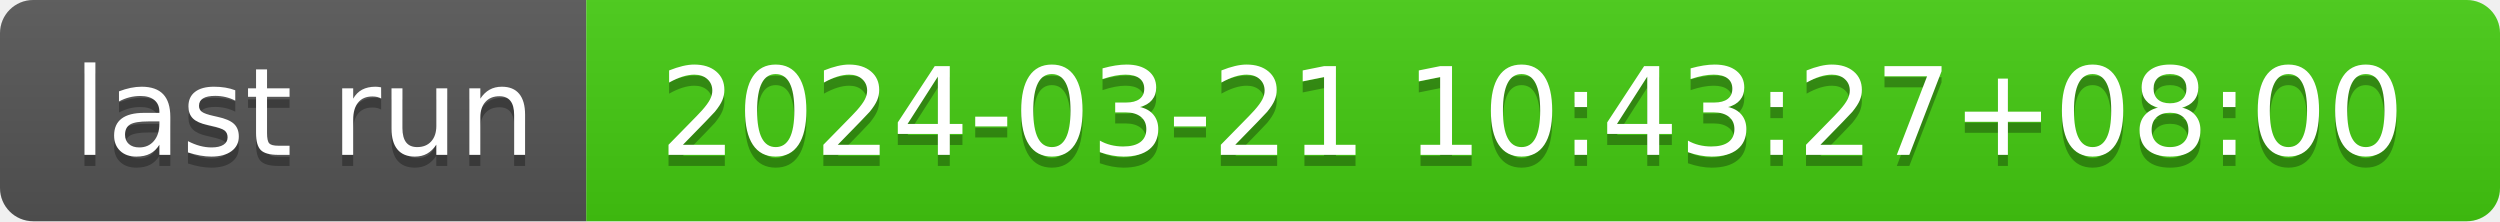
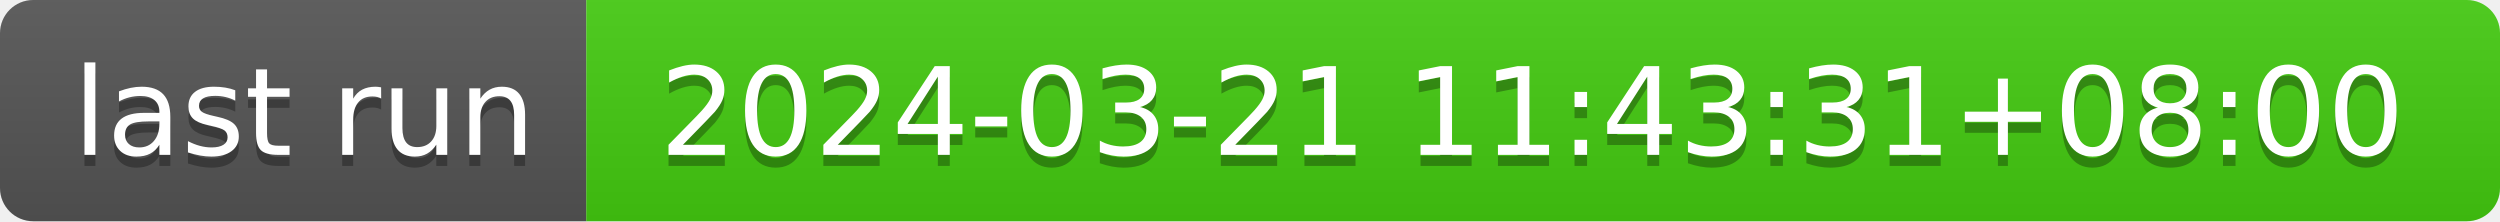
- <svg xmlns="http://www.w3.org/2000/svg" width="226" height="20" role="img" aria-label="last run: 2024-03-21 10:43:27+08:00">
+ <svg xmlns="http://www.w3.org/2000/svg" width="226" height="20" role="img" aria-label="last run: 2024-03-21 11:43:31+08:00">
  <linearGradient id="s" x2="0" y2="100%">
    <stop offset="0" stop-color="#bbb" stop-opacity=".1" />
    <stop offset="1" stop-opacity=".1" />
  </linearGradient>
  <clipPath id="r">
    <rect width="226" height="20" rx="3" fill="#fff" />
  </clipPath>
  <g clip-path="url(#r)">
    <rect width="53" height="20" fill="#555" />
    <rect x="53" width="173" height="20" fill="#4c1" />
    <rect width="226" height="20" fill="url(#s)" />
  </g>
  <g fill="#fff" text-anchor="middle" font-family="Verdana,Geneva,DejaVu Sans,sans-serif" text-rendering="geometricPrecision" font-size="110">
    <text aria-hidden="true" x="275" y="150" fill="#010101" fill-opacity=".3" transform="scale(.1)" textLength="430">last run</text>
    <text x="275" y="140" transform="scale(.1)" fill="#fff" textLength="430">last run</text>
-     <text aria-hidden="true" x="1385" y="150" fill="#010101" fill-opacity=".3" transform="scale(.1)" textLength="1630">2024-03-21 10:43:27+08:00</text>
-     <text x="1385" y="140" transform="scale(.1)" fill="#fff" textLength="1630">2024-03-21 10:43:27+08:00</text>
+     <text aria-hidden="true" x="1385" y="150" fill="#010101" fill-opacity=".3" transform="scale(.1)" textLength="1630">2024-03-21 11:43:31+08:00</text>
+     <text x="1385" y="140" transform="scale(.1)" fill="#fff" textLength="1630">2024-03-21 11:43:31+08:00</text>
  </g>
</svg>
